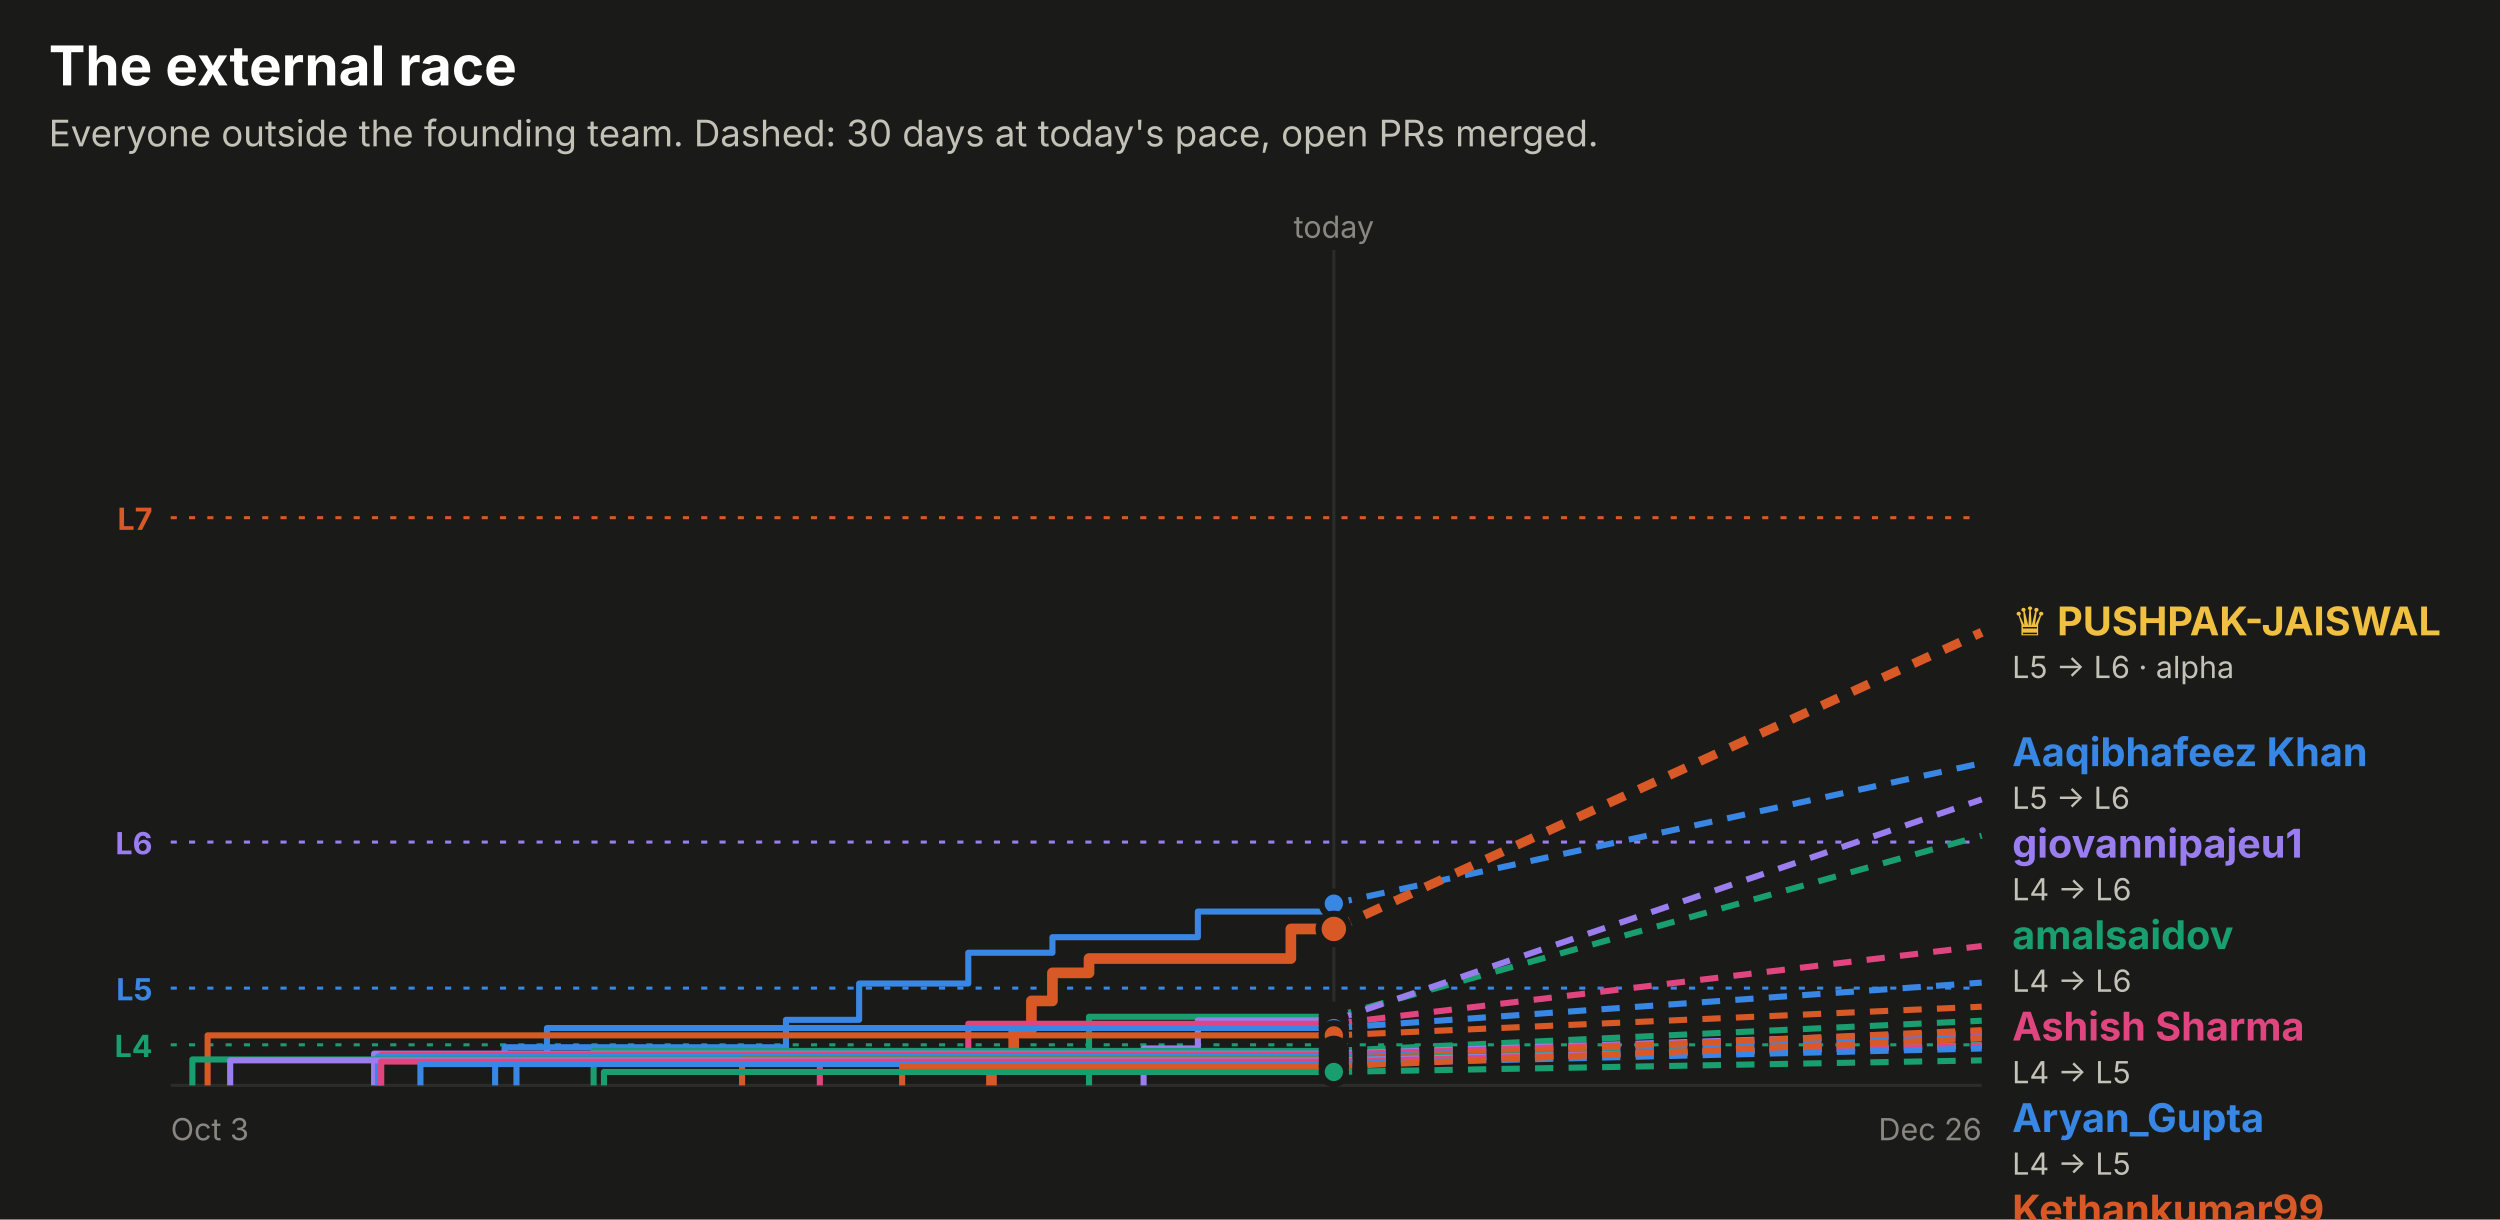
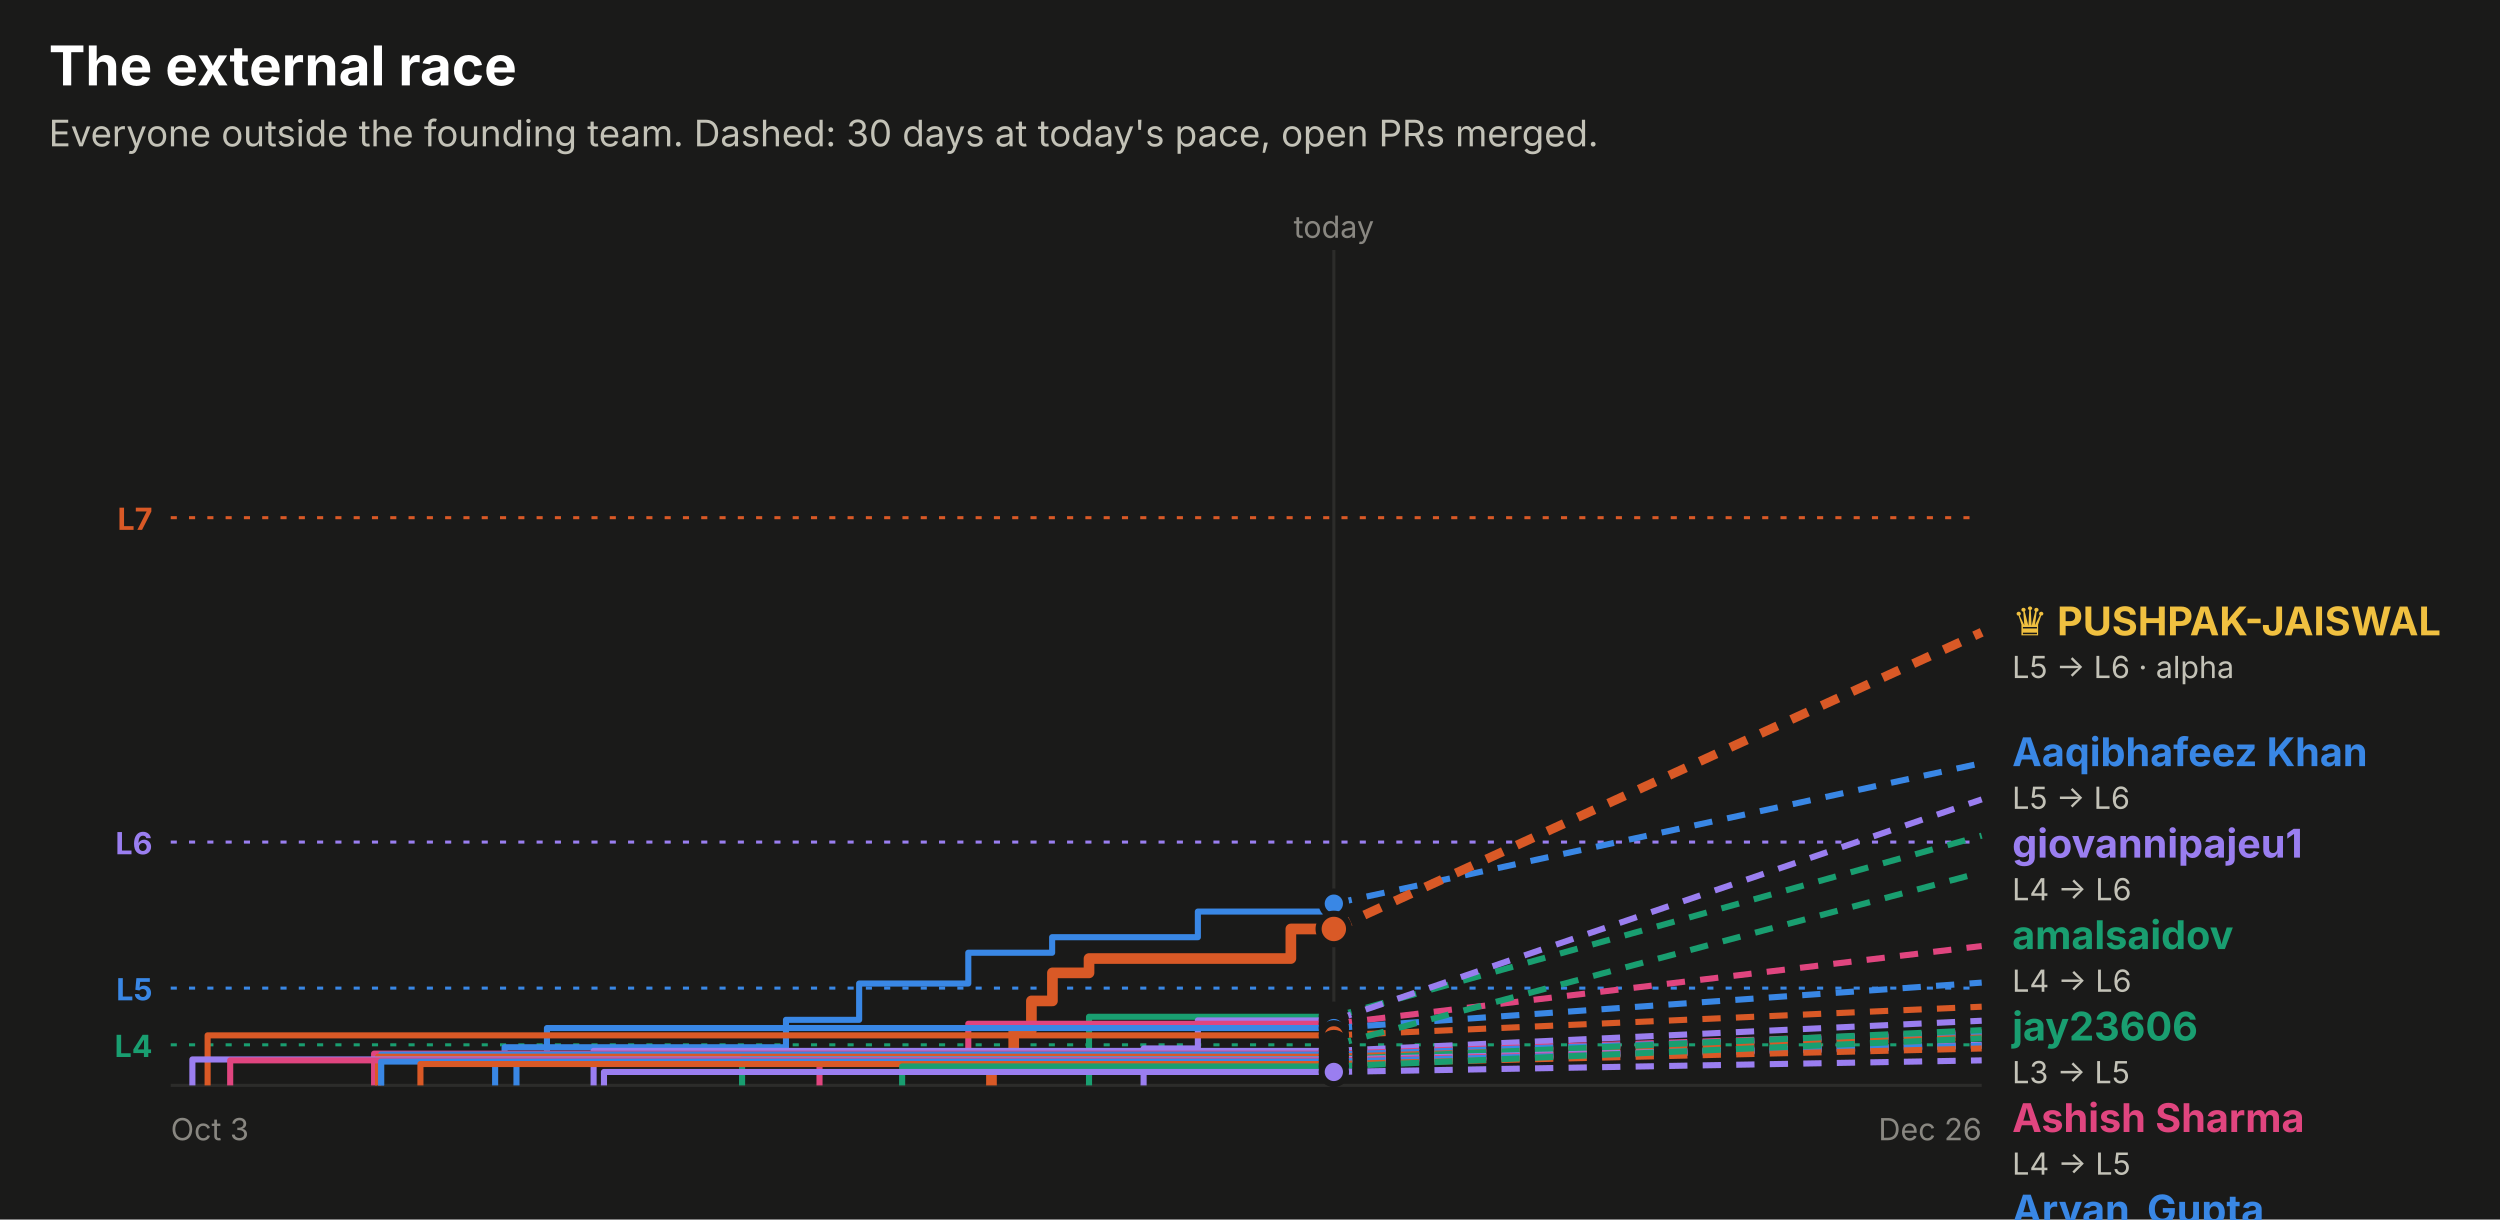
<svg xmlns="http://www.w3.org/2000/svg" width="820" height="400" viewBox="0 0 820 400" role="img" font-family="system-ui, -apple-system, 'Segoe UI', sans-serif">
  <rect x="0.0" y="0.0" width="820.0" height="400.0" rx="0" fill="#1a1a19" />
  <text x="16.0" y="28.0" fill="#ffffff" font-size="18" font-weight="700" text-anchor="start">The external race</text>
  <text x="16.0" y="48.0" fill="#c3c2b7" font-size="12" font-weight="400" text-anchor="start">Everyone outside the founding team. Dashed: 30 days at today's pace, open PRs merged.</text>
  <line x1="56" x2="650" y1="169.8" y2="169.8" stroke="#d95926" stroke-dasharray="2 4" />
  <text x="50.0" y="173.8" fill="#d95926" font-size="10" font-weight="700" text-anchor="end">L7</text>
  <line x1="56" x2="650" y1="276.2" y2="276.2" stroke="#9a7ef0" stroke-dasharray="2 4" />
  <text x="50.0" y="280.2" fill="#9a7ef0" font-size="10" font-weight="700" text-anchor="end">L6</text>
  <line x1="56" x2="650" y1="324.1" y2="324.1" stroke="#3987e5" stroke-dasharray="2 4" />
  <text x="50.0" y="328.1" fill="#3987e5" font-size="10" font-weight="700" text-anchor="end">L5</text>
  <line x1="56" x2="650" y1="342.7" y2="342.7" stroke="#199e70" stroke-dasharray="2 4" />
  <text x="50.0" y="346.7" fill="#199e70" font-size="10" font-weight="700" text-anchor="end">L4</text>
  <line x1="437.5" x2="437.5" y1="82" y2="356" stroke="#2c2c2a" />
  <text x="437.5" y="78.0" fill="#898781" font-size="10" font-weight="400" text-anchor="middle">today</text>
  <line x1="56" x2="650" y1="356" y2="356" stroke="#2c2c2a" />
  <text x="56.0" y="374.0" fill="#898781" font-size="10" font-weight="400" text-anchor="start">Oct 3</text>
  <text x="650.0" y="374.0" fill="#898781" font-size="10" font-weight="400" text-anchor="end">Dec 26</text>
-   <path d="M162.4,356.0 H162.4 V347.7 H165.5 V343.5 H257.8 V334.5 H281.8 V322.6 H317.6 V312.5 H345.2 V307.4 H392.9 V299.0 H437.5 V296.4 H437.5" fill="none" stroke="#3987e5" stroke-width="2" stroke-linejoin="round" />
+   <path d="M162.4,356.0 H162.4 V347.7 H165.5 V343.5 H257.8 V334.5 H281.8 V322.6 H317.6 V312.5 H345.1 V307.4 H392.9 V299.0 H437.5 V296.4 H437.5" fill="none" stroke="#3987e5" stroke-width="2" stroke-linejoin="round" />
  <line x1="437.5" x2="650" y1="296.4" y2="250.3" stroke="#3987e5" stroke-width="2" stroke-dasharray="6 5" />
  <circle cx="437.5" cy="296.4" r="4" fill="#3987e5" stroke="#1a1a19" stroke-width="2" />
  <path d="M325.2,356.0 H325.2 V347.2 H332.5 V337.9 H338.3 V328.3 H345.2 V319.1 H357.2 V314.4 H423.4 V304.7 H437.5" fill="none" stroke="#d95926" stroke-width="3.5" stroke-linejoin="round" />
  <line x1="437.5" x2="650" y1="304.7" y2="207.4" stroke="#d95926" stroke-width="3" stroke-dasharray="6 5" />
  <circle cx="437.5" cy="304.7" r="5" fill="#d95926" stroke="#1a1a19" stroke-width="2" />
  <path d="M357.2,356.0 H357.2 V345.6 H357.2 V333.5 H437.5" fill="none" stroke="#199e70" stroke-width="2" stroke-linejoin="round" />
  <line x1="437.5" x2="650" y1="333.5" y2="274.1" stroke="#199e70" stroke-width="2" stroke-dasharray="6 5" />
  <circle cx="437.5" cy="333.5" r="4" fill="#199e70" stroke="#1a1a19" stroke-width="2" />
  <path d="M375.1,356.0 H375.1 V343.9 H392.9 V334.7 H437.5" fill="none" stroke="#9a7ef0" stroke-width="2" stroke-linejoin="round" />
  <line x1="437.5" x2="650" y1="334.7" y2="262.2" stroke="#9a7ef0" stroke-width="2" stroke-dasharray="6 5" />
  <circle cx="437.5" cy="334.7" r="4" fill="#9a7ef0" stroke="#1a1a19" stroke-width="2" />
-   <path d="M268.9,356.0 H268.9 V345.2 H317.6 V335.8 H437.5" fill="none" stroke="#e0457f" stroke-width="2" stroke-linejoin="round" />
+   <path d="M268.8,356.0 H268.8 V345.2 H317.6 V335.8 H437.5" fill="none" stroke="#e0457f" stroke-width="2" stroke-linejoin="round" />
  <line x1="437.5" x2="650" y1="335.8" y2="310.3" stroke="#e0457f" stroke-width="2" stroke-dasharray="6 5" />
  <circle cx="437.5" cy="335.8" r="4" fill="#e0457f" stroke="#1a1a19" stroke-width="2" />
  <path d="M169.4,356.0 H169.4 V348.9 H179.4 V337.2 H437.5" fill="none" stroke="#3987e5" stroke-width="2" stroke-linejoin="round" />
  <line x1="437.5" x2="650" y1="337.2" y2="322.3" stroke="#3987e5" stroke-width="2" stroke-dasharray="6 5" />
  <circle cx="437.5" cy="337.2" r="4" fill="#3987e5" stroke="#1a1a19" stroke-width="2" />
  <path d="M68.1,356.0 H68.1 V339.6 H437.5" fill="none" stroke="#d95926" stroke-width="2" stroke-linejoin="round" />
  <line x1="437.5" x2="650" y1="339.6" y2="330.2" stroke="#d95926" stroke-width="2" stroke-dasharray="6 5" />
  <circle cx="437.5" cy="339.6" r="4" fill="#d95926" stroke="#1a1a19" stroke-width="2" />
-   <path d="M194.7,356.0 H194.7 V344.7 H437.5" fill="none" stroke="#199e70" stroke-width="2" stroke-linejoin="round" />
-   <line x1="437.5" x2="650" y1="344.7" y2="334.8" stroke="#199e70" stroke-width="2" stroke-dasharray="6 5" />
-   <circle cx="437.5" cy="344.7" r="4" fill="#199e70" stroke="#1a1a19" stroke-width="2" />
-   <path d="M122.7,356.0 H122.7 V345.6 H437.5" fill="none" stroke="#9a7ef0" stroke-width="2" stroke-linejoin="round" />
-   <line x1="437.5" x2="650" y1="345.6" y2="338.6" stroke="#9a7ef0" stroke-width="2" stroke-dasharray="6 5" />
-   <circle cx="437.5" cy="345.6" r="4" fill="#9a7ef0" stroke="#1a1a19" stroke-width="2" />
-   <path d="M125.0,356.0 H125.0 V345.9 H437.5" fill="none" stroke="#e0457f" stroke-width="2" stroke-linejoin="round" />
-   <line x1="437.5" x2="650" y1="345.9" y2="339.1" stroke="#e0457f" stroke-width="2" stroke-dasharray="6 5" />
-   <circle cx="437.5" cy="345.9" r="4" fill="#e0457f" stroke="#1a1a19" stroke-width="2" />
-   <path d="M124.0,356.0 H124.0 V346.6 H437.5" fill="none" stroke="#3987e5" stroke-width="2" stroke-linejoin="round" />
-   <line x1="437.5" x2="650" y1="346.6" y2="340.3" stroke="#3987e5" stroke-width="2" stroke-dasharray="6 5" />
-   <circle cx="437.5" cy="346.6" r="4" fill="#3987e5" stroke="#1a1a19" stroke-width="2" />
-   <path d="M243.4,356.0 H243.4 V347.4 H437.5" fill="none" stroke="#d95926" stroke-width="2" stroke-linejoin="round" />
-   <line x1="437.5" x2="650" y1="347.4" y2="337.9" stroke="#d95926" stroke-width="2" stroke-dasharray="6 5" />
-   <circle cx="437.5" cy="347.4" r="4" fill="#d95926" stroke="#1a1a19" stroke-width="2" />
-   <path d="M63.1,356.0 H63.1 V347.5 H437.5" fill="none" stroke="#199e70" stroke-width="2" stroke-linejoin="round" />
-   <line x1="437.5" x2="650" y1="347.5" y2="342.7" stroke="#199e70" stroke-width="2" stroke-dasharray="6 5" />
-   <circle cx="437.5" cy="347.5" r="4" fill="#199e70" stroke="#1a1a19" stroke-width="2" />
-   <path d="M75.5,356.0 H75.5 V347.8 H437.5" fill="none" stroke="#9a7ef0" stroke-width="2" stroke-linejoin="round" />
-   <line x1="437.5" x2="650" y1="347.8" y2="343.0" stroke="#9a7ef0" stroke-width="2" stroke-dasharray="6 5" />
-   <circle cx="437.5" cy="347.8" r="4" fill="#9a7ef0" stroke="#1a1a19" stroke-width="2" />
-   <path d="M125.0,356.0 H125.0 V348.2 H437.5" fill="none" stroke="#e0457f" stroke-width="2" stroke-linejoin="round" />
-   <line x1="437.5" x2="650" y1="348.2" y2="343.0" stroke="#e0457f" stroke-width="2" stroke-dasharray="6 5" />
-   <circle cx="437.5" cy="348.2" r="4" fill="#e0457f" stroke="#1a1a19" stroke-width="2" />
-   <path d="M137.9,356.0 H137.9 V349.0 H437.5" fill="none" stroke="#3987e5" stroke-width="2" stroke-linejoin="round" />
-   <line x1="437.5" x2="650" y1="349.0" y2="343.9" stroke="#3987e5" stroke-width="2" stroke-dasharray="6 5" />
-   <circle cx="437.5" cy="349.0" r="4" fill="#3987e5" stroke="#1a1a19" stroke-width="2" />
-   <path d="M295.9,356.0 H295.9 V349.8 H437.5" fill="none" stroke="#d95926" stroke-width="2" stroke-linejoin="round" />
-   <line x1="437.5" x2="650" y1="349.8" y2="340.6" stroke="#d95926" stroke-width="2" stroke-dasharray="6 5" />
-   <circle cx="437.5" cy="349.8" r="4" fill="#d95926" stroke="#1a1a19" stroke-width="2" />
-   <path d="M198.1,356.0 H198.1 V351.6 H437.5" fill="none" stroke="#199e70" stroke-width="2" stroke-linejoin="round" />
-   <line x1="437.5" x2="650" y1="351.6" y2="347.8" stroke="#199e70" stroke-width="2" stroke-dasharray="6 5" />
-   <circle cx="437.5" cy="351.6" r="4" fill="#199e70" stroke="#1a1a19" stroke-width="2" />
+   <path d="M437.5,356.0 H437.5 V342.8 H437.5" fill="none" stroke="#199e70" stroke-width="2" stroke-linejoin="round" />
+   <line x1="437.5" x2="650" y1="342.8" y2="286.1" stroke="#199e70" stroke-width="2" stroke-dasharray="6 5" />
+   <circle cx="437.5" cy="342.8" r="4" fill="#199e70" stroke="#1a1a19" stroke-width="2" />
+   <path d="M194.7,356.0 H194.7 V344.7 H437.5" fill="none" stroke="#9a7ef0" stroke-width="2" stroke-linejoin="round" />
+   <line x1="437.5" x2="650" y1="344.7" y2="334.8" stroke="#9a7ef0" stroke-width="2" stroke-dasharray="6 5" />
+   <circle cx="437.5" cy="344.7" r="4" fill="#9a7ef0" stroke="#1a1a19" stroke-width="2" />
+   <path d="M122.7,356.0 H122.7 V345.6 H437.5" fill="none" stroke="#e0457f" stroke-width="2" stroke-linejoin="round" />
+   <line x1="437.5" x2="650" y1="345.6" y2="338.6" stroke="#e0457f" stroke-width="2" stroke-dasharray="6 5" />
+   <circle cx="437.5" cy="345.6" r="4" fill="#e0457f" stroke="#1a1a19" stroke-width="2" />
+   <path d="M125.0,356.0 H125.0 V345.9 H437.5" fill="none" stroke="#3987e5" stroke-width="2" stroke-linejoin="round" />
+   <line x1="437.5" x2="650" y1="345.9" y2="339.1" stroke="#3987e5" stroke-width="2" stroke-dasharray="6 5" />
+   <circle cx="437.5" cy="345.9" r="4" fill="#3987e5" stroke="#1a1a19" stroke-width="2" />
+   <path d="M124.0,356.0 H124.0 V346.6 H437.5" fill="none" stroke="#d95926" stroke-width="2" stroke-linejoin="round" />
+   <line x1="437.5" x2="650" y1="346.6" y2="340.3" stroke="#d95926" stroke-width="2" stroke-dasharray="6 5" />
+   <circle cx="437.5" cy="346.6" r="4" fill="#d95926" stroke="#1a1a19" stroke-width="2" />
+   <path d="M243.4,356.0 H243.4 V347.4 H437.5" fill="none" stroke="#199e70" stroke-width="2" stroke-linejoin="round" />
+   <line x1="437.5" x2="650" y1="347.4" y2="337.9" stroke="#199e70" stroke-width="2" stroke-dasharray="6 5" />
+   <circle cx="437.5" cy="347.4" r="4" fill="#199e70" stroke="#1a1a19" stroke-width="2" />
+   <path d="M63.1,356.0 H63.1 V347.5 H437.5" fill="none" stroke="#9a7ef0" stroke-width="2" stroke-linejoin="round" />
+   <line x1="437.5" x2="650" y1="347.5" y2="342.7" stroke="#9a7ef0" stroke-width="2" stroke-dasharray="6 5" />
+   <circle cx="437.5" cy="347.5" r="4" fill="#9a7ef0" stroke="#1a1a19" stroke-width="2" />
+   <path d="M75.5,356.0 H75.5 V347.8 H437.5" fill="none" stroke="#e0457f" stroke-width="2" stroke-linejoin="round" />
+   <line x1="437.5" x2="650" y1="347.8" y2="343.0" stroke="#e0457f" stroke-width="2" stroke-dasharray="6 5" />
+   <circle cx="437.5" cy="347.8" r="4" fill="#e0457f" stroke="#1a1a19" stroke-width="2" />
+   <path d="M125.0,356.0 H125.0 V348.2 H437.5" fill="none" stroke="#3987e5" stroke-width="2" stroke-linejoin="round" />
+   <line x1="437.5" x2="650" y1="348.2" y2="343.0" stroke="#3987e5" stroke-width="2" stroke-dasharray="6 5" />
+   <circle cx="437.5" cy="348.2" r="4" fill="#3987e5" stroke="#1a1a19" stroke-width="2" />
+   <path d="M137.9,356.0 H137.9 V349.0 H437.5" fill="none" stroke="#d95926" stroke-width="2" stroke-linejoin="round" />
+   <line x1="437.5" x2="650" y1="349.0" y2="343.9" stroke="#d95926" stroke-width="2" stroke-dasharray="6 5" />
+   <circle cx="437.5" cy="349.0" r="4" fill="#d95926" stroke="#1a1a19" stroke-width="2" />
+   <path d="M295.9,356.0 H295.9 V349.8 H437.5" fill="none" stroke="#199e70" stroke-width="2" stroke-linejoin="round" />
+   <line x1="437.5" x2="650" y1="349.8" y2="340.6" stroke="#199e70" stroke-width="2" stroke-dasharray="6 5" />
+   <circle cx="437.5" cy="349.8" r="4" fill="#199e70" stroke="#1a1a19" stroke-width="2" />
+   <path d="M198.1,356.0 H198.1 V351.6 H437.5" fill="none" stroke="#9a7ef0" stroke-width="2" stroke-linejoin="round" />
+   <line x1="437.5" x2="650" y1="351.6" y2="347.8" stroke="#9a7ef0" stroke-width="2" stroke-dasharray="6 5" />
+   <circle cx="437.5" cy="351.6" r="4" fill="#9a7ef0" stroke="#1a1a19" stroke-width="2" />
  <text x="660.0" y="208.4" fill="#f0c040" font-size="13" font-weight="700" text-anchor="start">♛ PUSHPAK-JAISWAL</text>
  <text x="660.0" y="222.4" fill="#c3c2b7" font-size="10" font-weight="400" text-anchor="start">L5 → L6 · alpha</text>
  <text x="660.0" y="251.3" fill="#3987e5" font-size="13" font-weight="700" text-anchor="start">Aaqibhafeez Khan</text>
  <text x="660.0" y="265.3" fill="#c3c2b7" font-size="10" font-weight="400" text-anchor="start">L5 → L6</text>
  <text x="660.0" y="281.3" fill="#9a7ef0" font-size="13" font-weight="700" text-anchor="start">giovannipajeu1</text>
  <text x="660.0" y="295.3" fill="#c3c2b7" font-size="10" font-weight="400" text-anchor="start">L4 → L6</text>
  <text x="660.0" y="311.3" fill="#199e70" font-size="13" font-weight="700" text-anchor="start">amalsaidov</text>
  <text x="660.0" y="325.3" fill="#c3c2b7" font-size="10" font-weight="400" text-anchor="start">L4 → L6</text>
-   <text x="660.0" y="341.3" fill="#e0457f" font-size="13" font-weight="700" text-anchor="start">Ashish Sharma</text>
-   <text x="660.0" y="355.3" fill="#c3c2b7" font-size="10" font-weight="400" text-anchor="start">L4 → L5</text>
-   <text x="660.0" y="371.3" fill="#3987e5" font-size="13" font-weight="700" text-anchor="start">Aryan_Gupta</text>
+   <text x="660.0" y="341.3" fill="#199e70" font-size="13" font-weight="700" text-anchor="start">jay23606</text>
+   <text x="660.0" y="355.3" fill="#c3c2b7" font-size="10" font-weight="400" text-anchor="start">L3 → L5</text>
+   <text x="660.0" y="371.3" fill="#e0457f" font-size="13" font-weight="700" text-anchor="start">Ashish Sharma</text>
  <text x="660.0" y="385.3" fill="#c3c2b7" font-size="10" font-weight="400" text-anchor="start">L4 → L5</text>
-   <text x="660.0" y="401.3" fill="#d95926" font-size="13" font-weight="700" text-anchor="start">Kethankumar99</text>
-   <text x="660.0" y="415.3" fill="#c3c2b7" font-size="10" font-weight="400" text-anchor="start">L4 → L4</text>
-   <text x="660.0" y="431.3" fill="#199e70" font-size="13" font-weight="700" text-anchor="start">Sanjay K</text>
-   <text x="660.0" y="445.3" fill="#c3c2b7" font-size="10" font-weight="400" text-anchor="start">L3 → L4</text>
-   <text x="660.0" y="461.3" fill="#d95926" font-size="13" font-weight="700" text-anchor="start">Sarthak Gupta</text>
+   <text x="660.0" y="401.3" fill="#3987e5" font-size="13" font-weight="700" text-anchor="start">Aryan_Gupta</text>
+   <text x="660.0" y="415.3" fill="#c3c2b7" font-size="10" font-weight="400" text-anchor="start">L4 → L5</text>
+   <text x="660.0" y="431.3" fill="#d95926" font-size="13" font-weight="700" text-anchor="start">Kethankumar99</text>
+   <text x="660.0" y="445.3" fill="#c3c2b7" font-size="10" font-weight="400" text-anchor="start">L4 → L4</text>
+   <text x="660.0" y="461.3" fill="#9a7ef0" font-size="13" font-weight="700" text-anchor="start">Sanjay K</text>
  <text x="660.0" y="475.3" fill="#c3c2b7" font-size="10" font-weight="400" text-anchor="start">L3 → L4</text>
-   <text x="660.0" y="491.3" fill="#9a7ef0" font-size="13" font-weight="700" text-anchor="start">danielstack</text>
+   <text x="660.0" y="491.3" fill="#199e70" font-size="13" font-weight="700" text-anchor="start">Sarthak Gupta</text>
  <text x="660.0" y="505.3" fill="#c3c2b7" font-size="10" font-weight="400" text-anchor="start">L3 → L4</text>
-   <text x="660.0" y="521.3" fill="#e0457f" font-size="13" font-weight="700" text-anchor="start">PIYUSH BIPIN VARULE</text>
+   <text x="660.0" y="521.3" fill="#e0457f" font-size="13" font-weight="700" text-anchor="start">danielstack</text>
  <text x="660.0" y="535.3" fill="#c3c2b7" font-size="10" font-weight="400" text-anchor="start">L3 → L4</text>
-   <text x="660.0" y="551.3" fill="#3987e5" font-size="13" font-weight="700" text-anchor="start">Aseel012</text>
+   <text x="660.0" y="551.3" fill="#3987e5" font-size="13" font-weight="700" text-anchor="start">PIYUSH BIPIN VARULE</text>
  <text x="660.0" y="565.3" fill="#c3c2b7" font-size="10" font-weight="400" text-anchor="start">L3 → L4</text>
-   <text x="660.0" y="581.3" fill="#d95926" font-size="13" font-weight="700" text-anchor="start">jjinacio</text>
+   <text x="660.0" y="581.3" fill="#d95926" font-size="13" font-weight="700" text-anchor="start">Aseel012</text>
  <text x="660.0" y="595.3" fill="#c3c2b7" font-size="10" font-weight="400" text-anchor="start">L3 → L4</text>
-   <text x="660.0" y="611.3" fill="#199e70" font-size="13" font-weight="700" text-anchor="start">senthilkumar-r</text>
-   <text x="660.0" y="625.3" fill="#c3c2b7" font-size="10" font-weight="400" text-anchor="start">L3 → L3</text>
-   <text x="660.0" y="641.3" fill="#e0457f" font-size="13" font-weight="700" text-anchor="start">kelseyben10</text>
+   <text x="660.0" y="611.3" fill="#199e70" font-size="13" font-weight="700" text-anchor="start">jjinacio</text>
+   <text x="660.0" y="625.3" fill="#c3c2b7" font-size="10" font-weight="400" text-anchor="start">L3 → L4</text>
+   <text x="660.0" y="641.3" fill="#9a7ef0" font-size="13" font-weight="700" text-anchor="start">senthilkumar-r</text>
  <text x="660.0" y="655.3" fill="#c3c2b7" font-size="10" font-weight="400" text-anchor="start">L3 → L3</text>
-   <text x="660.0" y="671.3" fill="#9a7ef0" font-size="13" font-weight="700" text-anchor="start">GalaktusSK</text>
+   <text x="660.0" y="671.3" fill="#3987e5" font-size="13" font-weight="700" text-anchor="start">kelseyben10</text>
  <text x="660.0" y="685.3" fill="#c3c2b7" font-size="10" font-weight="400" text-anchor="start">L3 → L3</text>
-   <text x="660.0" y="701.3" fill="#3987e5" font-size="13" font-weight="700" text-anchor="start">Ashish Gupta</text>
+   <text x="660.0" y="701.3" fill="#e0457f" font-size="13" font-weight="700" text-anchor="start">GalaktusSK</text>
  <text x="660.0" y="715.3" fill="#c3c2b7" font-size="10" font-weight="400" text-anchor="start">L3 → L3</text>
-   <text x="660.0" y="731.3" fill="#199e70" font-size="13" font-weight="700" text-anchor="start">!HuerteDev</text>
+   <text x="660.0" y="731.3" fill="#d95926" font-size="13" font-weight="700" text-anchor="start">Ashish Gupta</text>
  <text x="660.0" y="745.3" fill="#c3c2b7" font-size="10" font-weight="400" text-anchor="start">L3 → L3</text>
+   <text x="660.0" y="761.3" fill="#9a7ef0" font-size="13" font-weight="700" text-anchor="start">!HuerteDev</text>
+   <text x="660.0" y="775.3" fill="#c3c2b7" font-size="10" font-weight="400" text-anchor="start">L3 → L3</text>
</svg>
